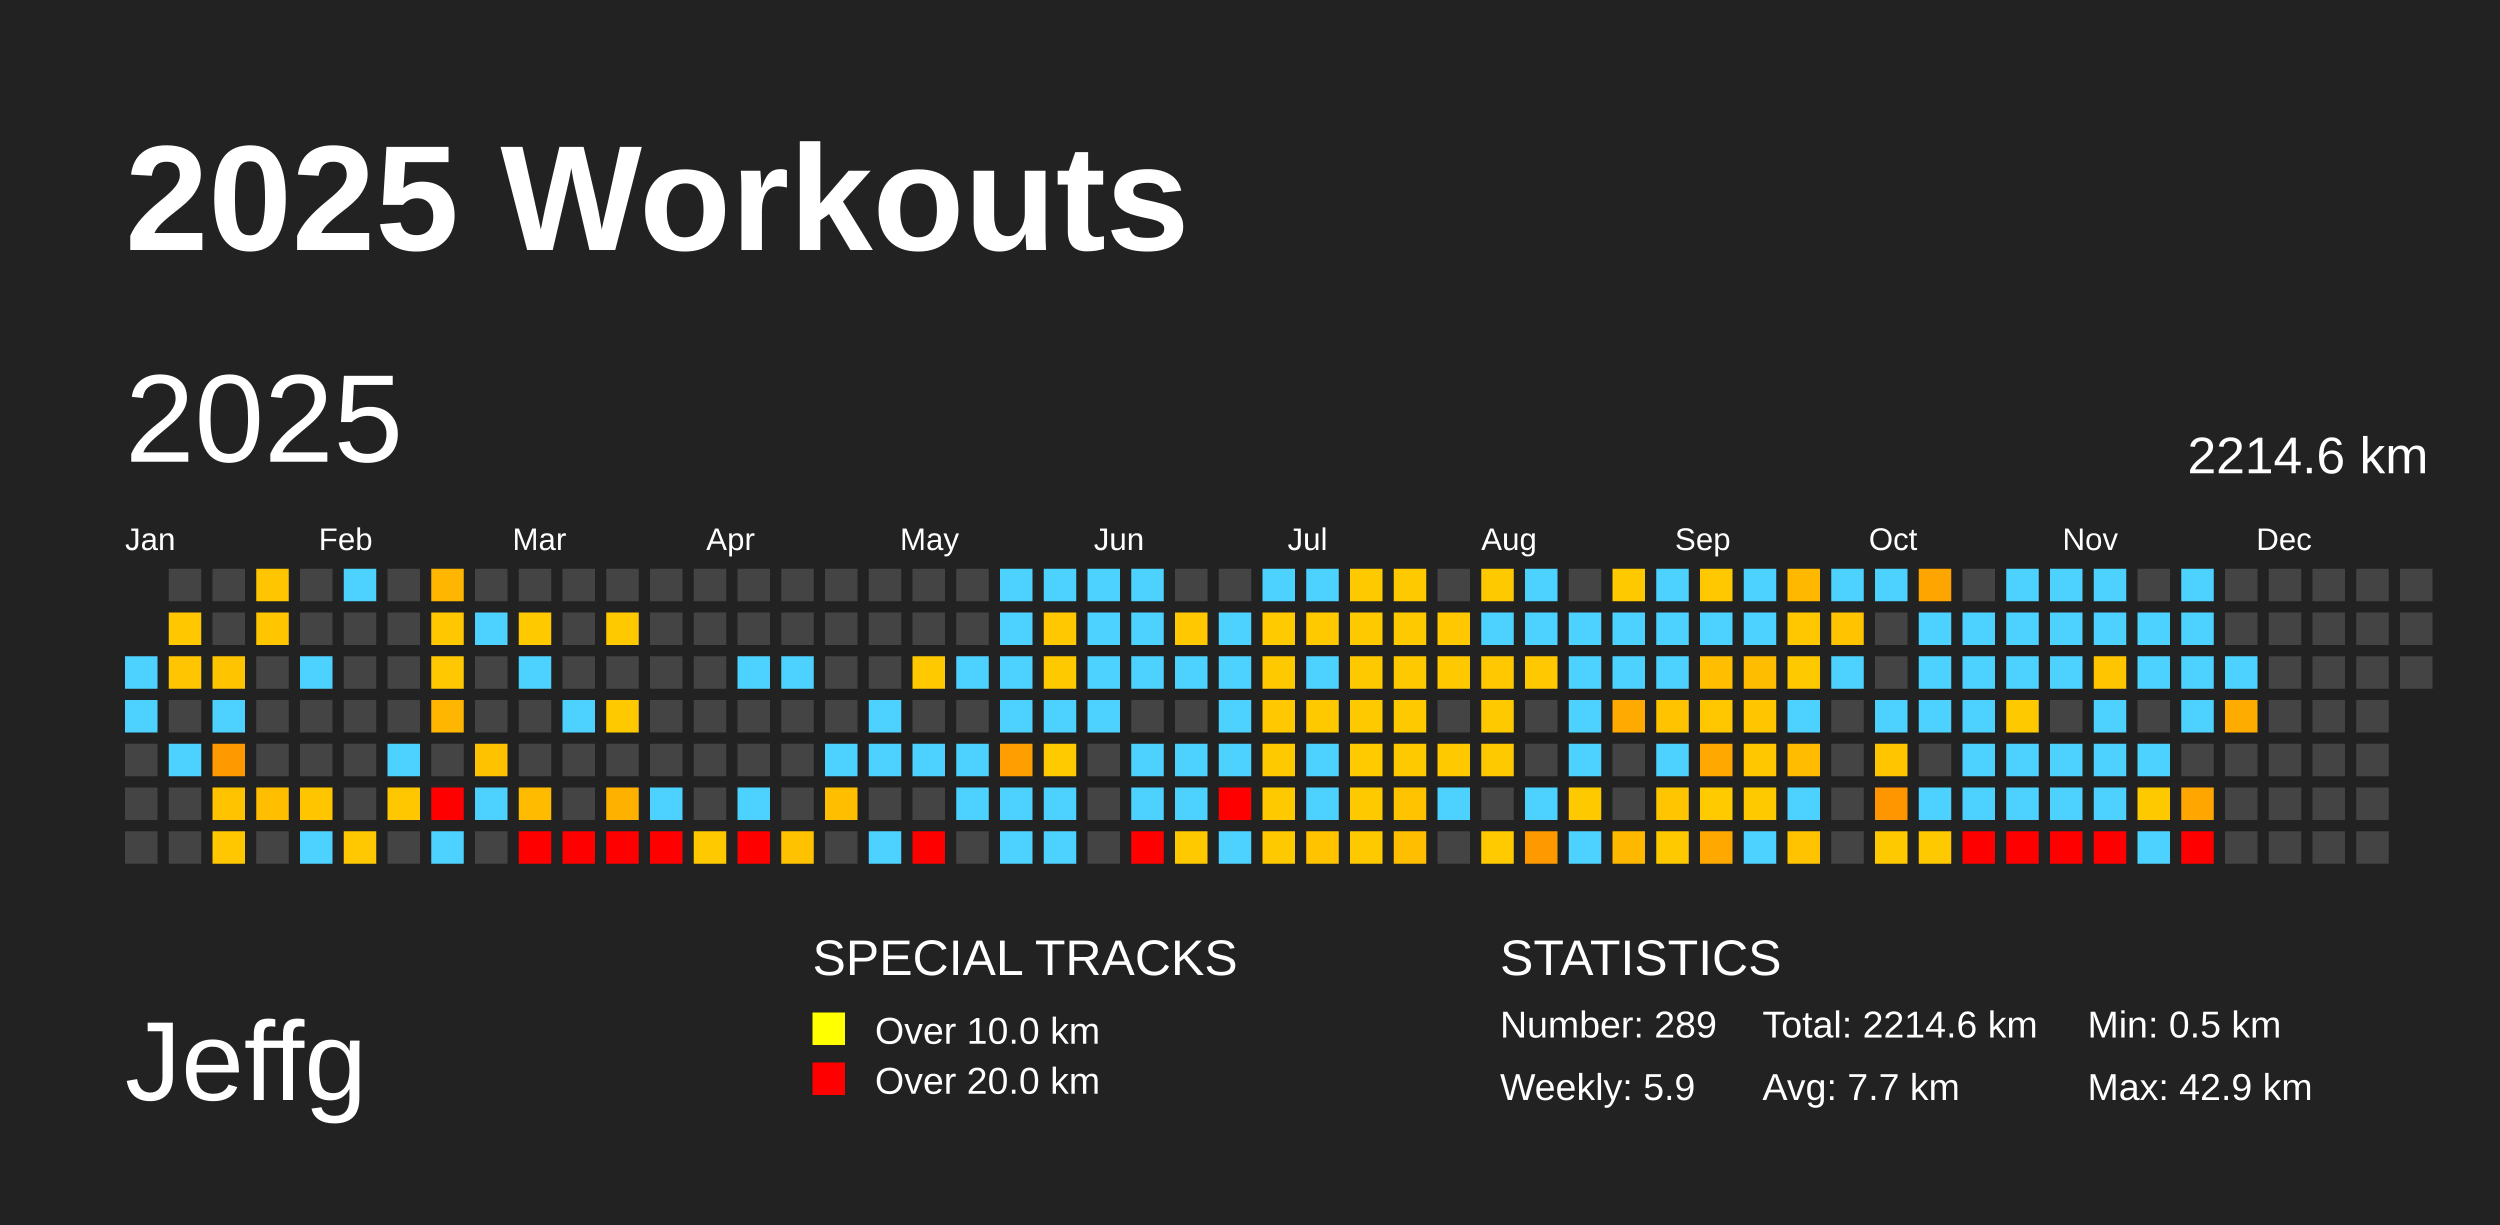
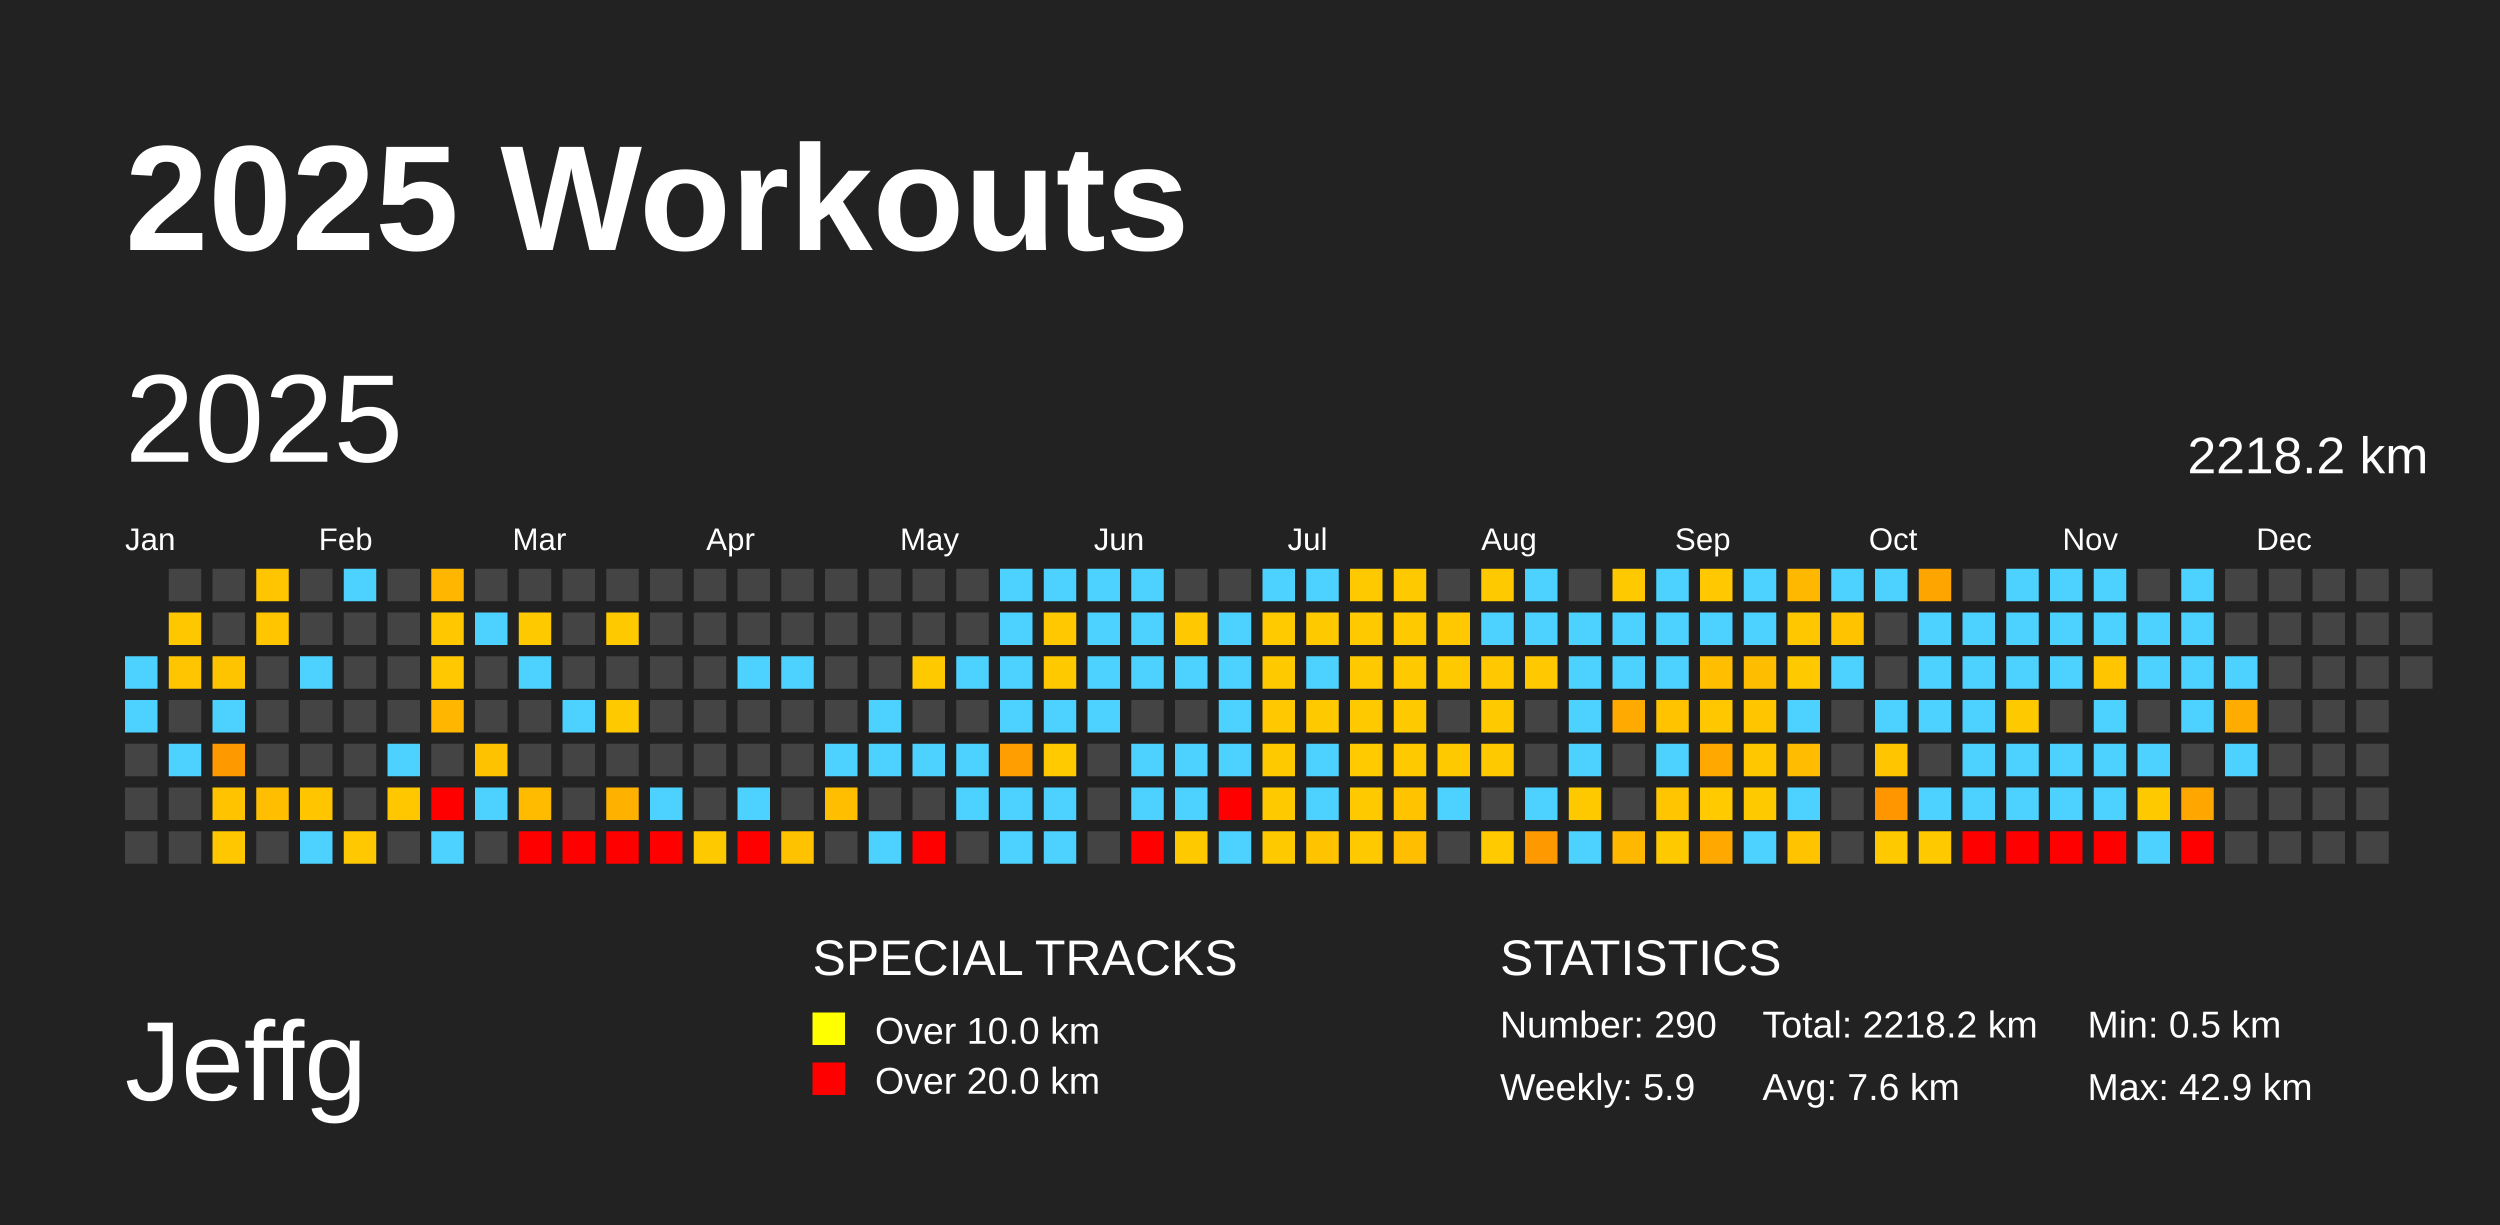
<svg xmlns="http://www.w3.org/2000/svg" baseProfile="full" height="98mm" version="1.1" viewBox="0,0,200,98" width="200mm">
  <defs />
  <rect fill="#222222" height="98" width="200" x="0" y="0" />
  <text fill="#FFFFFF" style="font-size:12px; font-family:Arial; font-weight:bold;" x="10" y="20">2025 Workouts</text>
  <text fill="#FFFFFF" style="font-size:9px; font-family:Arial" x="10" y="88">Jeffg</text>
  <text fill="#FFFFFF" style="font-size:4px; font-family:Arial" x="65" y="78">SPECIAL TRACKS</text>
  <rect fill="yellow" height="2.6" width="2.6" x="65" y="81" />
  <text fill="#FFFFFF" style="font-size:3px; font-family:Arial" x="70" y="83.5">Over 10.0 km</text>
  <rect fill="red" height="2.6" width="2.6" x="65" y="85" />
  <text fill="#FFFFFF" style="font-size:3px; font-family:Arial" x="70" y="87.5">Over 20.0 km</text>
  <text fill="#FFFFFF" style="font-size:4px; font-family:Arial" x="120" y="78">STATISTICS</text>
-   <text fill="#FFFFFF" style="font-size:3px; font-family:Arial" x="120" y="83">Number: 289</text>
+   <text fill="#FFFFFF" style="font-size:3px; font-family:Arial" x="120" y="83">Number: 290</text>
  <text fill="#FFFFFF" style="font-size:3px; font-family:Arial" x="120" y="88">Weekly: 5.9</text>
-   <text fill="#FFFFFF" style="font-size:3px; font-family:Arial" x="141" y="83">Total: 2214.6 km</text>
-   <text fill="#FFFFFF" style="font-size:3px; font-family:Arial" x="141" y="88">Avg: 7.7 km</text>
+   <text fill="#FFFFFF" style="font-size:3px; font-family:Arial" x="141" y="83">Total: 2218.2 km</text>
+   <text fill="#FFFFFF" style="font-size:3px; font-family:Arial" x="141" y="88">Avg: 7.6 km</text>
  <text fill="#FFFFFF" style="font-size:3px; font-family:Arial" x="167" y="83">Min: 0.5 km</text>
  <text fill="#FFFFFF" style="font-size:3px; font-family:Arial" x="167" y="88">Max: 42.9 km</text>
  <text dominant-baseline="hanging" fill="#FFFFFF" style="font-size:10.0px; font-family:Arial;" x="10" y="30">2025</text>
-   <text dominant-baseline="hanging" fill="#FFFFFF" style="font-size:4.125px; font-family:Arial;" x="175" y="35">2214.6 km</text>
+   <text dominant-baseline="hanging" fill="#FFFFFF" style="font-size:4.125px; font-family:Arial;" x="175" y="35">2218.2 km</text>
  <text fill="#FFFFFF" style="font-size:2.5px; font-family:Arial" x="10.0" y="44">Jan</text>
  <text fill="#FFFFFF" style="font-size:2.5px; font-family:Arial" x="25.5" y="44">Feb</text>
  <text fill="#FFFFFF" style="font-size:2.5px; font-family:Arial" x="41.0" y="44">Mar</text>
  <text fill="#FFFFFF" style="font-size:2.5px; font-family:Arial" x="56.5" y="44">Apr</text>
  <text fill="#FFFFFF" style="font-size:2.5px; font-family:Arial" x="72.0" y="44">May</text>
  <text fill="#FFFFFF" style="font-size:2.5px; font-family:Arial" x="87.5" y="44">Jun</text>
  <text fill="#FFFFFF" style="font-size:2.5px; font-family:Arial" x="103.0" y="44">Jul</text>
  <text fill="#FFFFFF" style="font-size:2.5px; font-family:Arial" x="118.5" y="44">Aug</text>
  <text fill="#FFFFFF" style="font-size:2.5px; font-family:Arial" x="134.0" y="44">Sep</text>
  <text fill="#FFFFFF" style="font-size:2.5px; font-family:Arial" x="149.5" y="44">Oct</text>
  <text fill="#FFFFFF" style="font-size:2.5px; font-family:Arial" x="165.0" y="44">Nov</text>
  <text fill="#FFFFFF" style="font-size:2.5px; font-family:Arial" x="180.5" y="44">Dec</text>
  <rect fill="#4dd2ff" height="2.6" width="2.6" x="10.0" y="52.5" />
  <rect fill="#4dd2ff" height="2.6" width="2.6" x="10.0" y="56.0" />
  <rect fill="#444444" height="2.6" width="2.6" x="10.0" y="59.5" />
  <rect fill="#444444" height="2.6" width="2.6" x="10.0" y="63.0" />
  <rect fill="#444444" height="2.6" width="2.6" x="10.0" y="66.5" />
  <rect fill="#444444" height="2.6" width="2.6" x="13.5" y="45.5" />
  <rect fill="#ffc700" height="2.6" width="2.6" x="13.5" y="49.0" />
  <rect fill="#ffc500" height="2.6" width="2.6" x="13.5" y="52.5" />
  <rect fill="#444444" height="2.6" width="2.6" x="13.5" y="56.0" />
  <rect fill="#4dd2ff" height="2.6" width="2.6" x="13.5" y="59.5" />
  <rect fill="#444444" height="2.6" width="2.6" x="13.5" y="63.0" />
  <rect fill="#444444" height="2.6" width="2.6" x="13.5" y="66.5" />
  <rect fill="#444444" height="2.6" width="2.6" x="17.0" y="45.5" />
  <rect fill="#444444" height="2.6" width="2.6" x="17.0" y="49.0" />
  <rect fill="#ffc400" height="2.6" width="2.6" x="17.0" y="52.5" />
  <rect fill="#4dd2ff" height="2.6" width="2.6" x="17.0" y="56.0" />
  <rect fill="#ff9900" height="2.6" width="2.6" x="17.0" y="59.5" />
  <rect fill="#ffc300" height="2.6" width="2.6" x="17.0" y="63.0" />
  <rect fill="#ffc700" height="2.6" width="2.6" x="17.0" y="66.5" />
  <rect fill="#ffc500" height="2.6" width="2.6" x="20.5" y="45.5" />
  <rect fill="#ffc600" height="2.6" width="2.6" x="20.5" y="49.0" />
  <rect fill="#444444" height="2.6" width="2.6" x="20.5" y="52.5" />
  <rect fill="#444444" height="2.6" width="2.6" x="20.5" y="56.0" />
  <rect fill="#444444" height="2.6" width="2.6" x="20.5" y="59.5" />
  <rect fill="#ffbf00" height="2.6" width="2.6" x="20.5" y="63.0" />
  <rect fill="#444444" height="2.6" width="2.6" x="20.5" y="66.5" />
  <rect fill="#444444" height="2.6" width="2.6" x="24.0" y="45.5" />
  <rect fill="#444444" height="2.6" width="2.6" x="24.0" y="49.0" />
  <rect fill="#4dd2ff" height="2.6" width="2.6" x="24.0" y="52.5" />
  <rect fill="#444444" height="2.6" width="2.6" x="24.0" y="56.0" />
  <rect fill="#444444" height="2.6" width="2.6" x="24.0" y="59.5" />
  <rect fill="#ffc600" height="2.6" width="2.6" x="24.0" y="63.0" />
  <rect fill="#4dd2ff" height="2.6" width="2.6" x="24.0" y="66.5" />
  <rect fill="#4dd2ff" height="2.6" width="2.6" x="27.5" y="45.5" />
  <rect fill="#444444" height="2.6" width="2.6" x="27.5" y="49.0" />
  <rect fill="#444444" height="2.6" width="2.6" x="27.5" y="52.5" />
  <rect fill="#444444" height="2.6" width="2.6" x="27.5" y="56.0" />
  <rect fill="#444444" height="2.6" width="2.6" x="27.5" y="59.5" />
  <rect fill="#444444" height="2.6" width="2.6" x="27.5" y="63.0" />
  <rect fill="#ffc800" height="2.6" width="2.6" x="27.5" y="66.5" />
  <rect fill="#444444" height="2.6" width="2.6" x="31.0" y="45.5" />
  <rect fill="#444444" height="2.6" width="2.6" x="31.0" y="49.0" />
  <rect fill="#444444" height="2.6" width="2.6" x="31.0" y="52.5" />
  <rect fill="#444444" height="2.6" width="2.6" x="31.0" y="56.0" />
  <rect fill="#4dd2ff" height="2.6" width="2.6" x="31.0" y="59.5" />
  <rect fill="#ffc700" height="2.6" width="2.6" x="31.0" y="63.0" />
  <rect fill="#444444" height="2.6" width="2.6" x="31.0" y="66.5" />
  <rect fill="#ffb600" height="2.6" width="2.6" x="34.5" y="45.5" />
  <rect fill="#ffc700" height="2.6" width="2.6" x="34.5" y="49.0" />
  <rect fill="#ffc800" height="2.6" width="2.6" x="34.5" y="52.5" />
  <rect fill="#ffb600" height="2.6" width="2.6" x="34.5" y="56.0" />
  <rect fill="#444444" height="2.6" width="2.6" x="34.5" y="59.5" />
  <rect fill="red" height="2.6" width="2.6" x="34.5" y="63.0" />
  <rect fill="#4dd2ff" height="2.6" width="2.6" x="34.5" y="66.5" />
  <rect fill="#444444" height="2.6" width="2.6" x="38.0" y="45.5" />
  <rect fill="#4dd2ff" height="2.6" width="2.6" x="38.0" y="49.0" />
  <rect fill="#444444" height="2.6" width="2.6" x="38.0" y="52.5" />
  <rect fill="#444444" height="2.6" width="2.6" x="38.0" y="56.0" />
  <rect fill="#ffc200" height="2.6" width="2.6" x="38.0" y="59.5" />
  <rect fill="#4dd2ff" height="2.6" width="2.6" x="38.0" y="63.0" />
  <rect fill="#444444" height="2.6" width="2.6" x="38.0" y="66.5" />
  <rect fill="#444444" height="2.6" width="2.6" x="41.5" y="45.5" />
  <rect fill="#ffc900" height="2.6" width="2.6" x="41.5" y="49.0" />
  <rect fill="#4dd2ff" height="2.6" width="2.6" x="41.5" y="52.5" />
  <rect fill="#444444" height="2.6" width="2.6" x="41.5" y="56.0" />
  <rect fill="#444444" height="2.6" width="2.6" x="41.5" y="59.5" />
  <rect fill="#ffbb00" height="2.6" width="2.6" x="41.5" y="63.0" />
  <rect fill="red" height="2.6" width="2.6" x="41.5" y="66.5" />
  <rect fill="#444444" height="2.6" width="2.6" x="45.0" y="45.5" />
  <rect fill="#444444" height="2.6" width="2.6" x="45.0" y="49.0" />
  <rect fill="#444444" height="2.6" width="2.6" x="45.0" y="52.5" />
  <rect fill="#4dd2ff" height="2.6" width="2.6" x="45.0" y="56.0" />
  <rect fill="#444444" height="2.6" width="2.6" x="45.0" y="59.5" />
  <rect fill="#444444" height="2.6" width="2.6" x="45.0" y="63.0" />
  <rect fill="red" height="2.6" width="2.6" x="45.0" y="66.5" />
  <rect fill="#444444" height="2.6" width="2.6" x="48.5" y="45.5" />
  <rect fill="#ffc900" height="2.6" width="2.6" x="48.5" y="49.0" />
  <rect fill="#444444" height="2.6" width="2.6" x="48.5" y="52.5" />
  <rect fill="#ffc900" height="2.6" width="2.6" x="48.5" y="56.0" />
  <rect fill="#444444" height="2.6" width="2.6" x="48.5" y="59.5" />
  <rect fill="#ffb100" height="2.6" width="2.6" x="48.5" y="63.0" />
  <rect fill="red" height="2.6" width="2.6" x="48.5" y="66.5" />
  <rect fill="#444444" height="2.6" width="2.6" x="52.0" y="45.5" />
  <rect fill="#444444" height="2.6" width="2.6" x="52.0" y="49.0" />
  <rect fill="#444444" height="2.6" width="2.6" x="52.0" y="52.5" />
  <rect fill="#444444" height="2.6" width="2.6" x="52.0" y="56.0" />
  <rect fill="#444444" height="2.6" width="2.6" x="52.0" y="59.5" />
  <rect fill="#4dd2ff" height="2.6" width="2.6" x="52.0" y="63.0" />
  <rect fill="red" height="2.6" width="2.6" x="52.0" y="66.5" />
  <rect fill="#444444" height="2.6" width="2.6" x="55.5" y="45.5" />
  <rect fill="#444444" height="2.6" width="2.6" x="55.5" y="49.0" />
  <rect fill="#444444" height="2.6" width="2.6" x="55.5" y="52.5" />
  <rect fill="#444444" height="2.6" width="2.6" x="55.5" y="56.0" />
  <rect fill="#444444" height="2.6" width="2.6" x="55.5" y="59.5" />
  <rect fill="#444444" height="2.6" width="2.6" x="55.5" y="63.0" />
  <rect fill="#ffc900" height="2.6" width="2.6" x="55.5" y="66.5" />
  <rect fill="#444444" height="2.6" width="2.6" x="59.0" y="45.5" />
  <rect fill="#444444" height="2.6" width="2.6" x="59.0" y="49.0" />
  <rect fill="#4dd2ff" height="2.6" width="2.6" x="59.0" y="52.5" />
  <rect fill="#444444" height="2.6" width="2.6" x="59.0" y="56.0" />
  <rect fill="#444444" height="2.6" width="2.6" x="59.0" y="59.5" />
  <rect fill="#4dd2ff" height="2.6" width="2.6" x="59.0" y="63.0" />
  <rect fill="red" height="2.6" width="2.6" x="59.0" y="66.5" />
  <rect fill="#444444" height="2.6" width="2.6" x="62.5" y="45.5" />
  <rect fill="#444444" height="2.6" width="2.6" x="62.5" y="49.0" />
  <rect fill="#4dd2ff" height="2.6" width="2.6" x="62.5" y="52.5" />
  <rect fill="#444444" height="2.6" width="2.6" x="62.5" y="56.0" />
  <rect fill="#444444" height="2.6" width="2.6" x="62.5" y="59.5" />
  <rect fill="#444444" height="2.6" width="2.6" x="62.5" y="63.0" />
  <rect fill="#ffc200" height="2.6" width="2.6" x="62.5" y="66.5" />
  <rect fill="#444444" height="2.6" width="2.6" x="66.0" y="45.5" />
  <rect fill="#444444" height="2.6" width="2.6" x="66.0" y="49.0" />
  <rect fill="#444444" height="2.6" width="2.6" x="66.0" y="52.5" />
  <rect fill="#444444" height="2.6" width="2.6" x="66.0" y="56.0" />
  <rect fill="#4dd2ff" height="2.6" width="2.6" x="66.0" y="59.5" />
  <rect fill="#ffbe00" height="2.6" width="2.6" x="66.0" y="63.0" />
  <rect fill="#444444" height="2.6" width="2.6" x="66.0" y="66.5" />
  <rect fill="#444444" height="2.6" width="2.6" x="69.5" y="45.5" />
  <rect fill="#444444" height="2.6" width="2.6" x="69.5" y="49.0" />
  <rect fill="#444444" height="2.6" width="2.6" x="69.5" y="52.5" />
  <rect fill="#4dd2ff" height="2.6" width="2.6" x="69.5" y="56.0" />
  <rect fill="#4dd2ff" height="2.6" width="2.6" x="69.5" y="59.5" />
  <rect fill="#444444" height="2.6" width="2.6" x="69.5" y="63.0" />
  <rect fill="#4dd2ff" height="2.6" width="2.6" x="69.5" y="66.5" />
  <rect fill="#444444" height="2.6" width="2.6" x="73.0" y="45.5" />
  <rect fill="#444444" height="2.6" width="2.6" x="73.0" y="49.0" />
  <rect fill="#ffc900" height="2.6" width="2.6" x="73.0" y="52.5" />
  <rect fill="#444444" height="2.6" width="2.6" x="73.0" y="56.0" />
  <rect fill="#4dd2ff" height="2.6" width="2.6" x="73.0" y="59.5" />
  <rect fill="#444444" height="2.6" width="2.6" x="73.0" y="63.0" />
  <rect fill="red" height="2.6" width="2.6" x="73.0" y="66.5" />
  <rect fill="#444444" height="2.6" width="2.6" x="76.5" y="45.5" />
  <rect fill="#444444" height="2.6" width="2.6" x="76.5" y="49.0" />
  <rect fill="#4dd2ff" height="2.6" width="2.6" x="76.5" y="52.5" />
  <rect fill="#444444" height="2.6" width="2.6" x="76.5" y="56.0" />
  <rect fill="#4dd2ff" height="2.6" width="2.6" x="76.5" y="59.5" />
  <rect fill="#4dd2ff" height="2.6" width="2.6" x="76.5" y="63.0" />
  <rect fill="#444444" height="2.6" width="2.6" x="76.5" y="66.5" />
  <rect fill="#4dd2ff" height="2.6" width="2.6" x="80.0" y="45.5" />
  <rect fill="#4dd2ff" height="2.6" width="2.6" x="80.0" y="49.0" />
  <rect fill="#4dd2ff" height="2.6" width="2.6" x="80.0" y="52.5" />
  <rect fill="#4dd2ff" height="2.6" width="2.6" x="80.0" y="56.0" />
  <rect fill="#ff9e00" height="2.6" width="2.6" x="80.0" y="59.5" />
  <rect fill="#4dd2ff" height="2.6" width="2.6" x="80.0" y="63.0" />
  <rect fill="#4dd2ff" height="2.6" width="2.6" x="80.0" y="66.5" />
  <rect fill="#4dd2ff" height="2.6" width="2.6" x="83.5" y="45.5" />
  <rect fill="#ffc800" height="2.6" width="2.6" x="83.5" y="49.0" />
  <rect fill="#ffc900" height="2.6" width="2.6" x="83.5" y="52.5" />
  <rect fill="#4dd2ff" height="2.6" width="2.6" x="83.5" y="56.0" />
  <rect fill="#ffca00" height="2.6" width="2.6" x="83.5" y="59.5" />
  <rect fill="#4dd2ff" height="2.6" width="2.6" x="83.5" y="63.0" />
  <rect fill="#4dd2ff" height="2.6" width="2.6" x="83.5" y="66.5" />
  <rect fill="#4dd2ff" height="2.6" width="2.6" x="87.0" y="45.5" />
  <rect fill="#4dd2ff" height="2.6" width="2.6" x="87.0" y="49.0" />
  <rect fill="#4dd2ff" height="2.6" width="2.6" x="87.0" y="52.5" />
  <rect fill="#4dd2ff" height="2.6" width="2.6" x="87.0" y="56.0" />
  <rect fill="#444444" height="2.6" width="2.6" x="87.0" y="59.5" />
  <rect fill="#444444" height="2.6" width="2.6" x="87.0" y="63.0" />
  <rect fill="#444444" height="2.6" width="2.6" x="87.0" y="66.5" />
  <rect fill="#4dd2ff" height="2.6" width="2.6" x="90.5" y="45.5" />
  <rect fill="#4dd2ff" height="2.6" width="2.6" x="90.5" y="49.0" />
  <rect fill="#4dd2ff" height="2.6" width="2.6" x="90.5" y="52.5" />
  <rect fill="#444444" height="2.6" width="2.6" x="90.5" y="56.0" />
  <rect fill="#4dd2ff" height="2.6" width="2.6" x="90.5" y="59.5" />
  <rect fill="#4dd2ff" height="2.6" width="2.6" x="90.5" y="63.0" />
  <rect fill="red" height="2.6" width="2.6" x="90.5" y="66.5" />
  <rect fill="#444444" height="2.6" width="2.6" x="94.0" y="45.5" />
  <rect fill="#ffc800" height="2.6" width="2.6" x="94.0" y="49.0" />
  <rect fill="#4dd2ff" height="2.6" width="2.6" x="94.0" y="52.5" />
  <rect fill="#444444" height="2.6" width="2.6" x="94.0" y="56.0" />
  <rect fill="#4dd2ff" height="2.6" width="2.6" x="94.0" y="59.5" />
  <rect fill="#4dd2ff" height="2.6" width="2.6" x="94.0" y="63.0" />
  <rect fill="#ffc900" height="2.6" width="2.6" x="94.0" y="66.5" />
  <rect fill="#444444" height="2.6" width="2.6" x="97.5" y="45.5" />
  <rect fill="#4dd2ff" height="2.6" width="2.6" x="97.5" y="49.0" />
  <rect fill="#4dd2ff" height="2.6" width="2.6" x="97.5" y="52.5" />
  <rect fill="#4dd2ff" height="2.6" width="2.6" x="97.5" y="56.0" />
  <rect fill="#4dd2ff" height="2.6" width="2.6" x="97.5" y="59.5" />
  <rect fill="red" height="2.6" width="2.6" x="97.5" y="63.0" />
  <rect fill="#4dd2ff" height="2.6" width="2.6" x="97.5" y="66.5" />
  <rect fill="#4dd2ff" height="2.6" width="2.6" x="101.0" y="45.5" />
  <rect fill="#ffca00" height="2.6" width="2.6" x="101.0" y="49.0" />
  <rect fill="#ffc900" height="2.6" width="2.6" x="101.0" y="52.5" />
  <rect fill="#ffc800" height="2.6" width="2.6" x="101.0" y="56.0" />
  <rect fill="#ffc900" height="2.6" width="2.6" x="101.0" y="59.5" />
  <rect fill="#ffc900" height="2.6" width="2.6" x="101.0" y="63.0" />
  <rect fill="#ffc900" height="2.6" width="2.6" x="101.0" y="66.5" />
  <rect fill="#4dd2ff" height="2.6" width="2.6" x="104.5" y="45.5" />
  <rect fill="#ffc900" height="2.6" width="2.6" x="104.5" y="49.0" />
  <rect fill="#4dd2ff" height="2.6" width="2.6" x="104.5" y="52.5" />
  <rect fill="#ffc900" height="2.6" width="2.6" x="104.5" y="56.0" />
  <rect fill="#4dd2ff" height="2.6" width="2.6" x="104.5" y="59.5" />
  <rect fill="#4dd2ff" height="2.6" width="2.6" x="104.5" y="63.0" />
  <rect fill="#ffc300" height="2.6" width="2.6" x="104.5" y="66.5" />
  <rect fill="#ffc900" height="2.6" width="2.6" x="108.0" y="45.5" />
  <rect fill="#ffc900" height="2.6" width="2.6" x="108.0" y="49.0" />
  <rect fill="#ffc900" height="2.6" width="2.6" x="108.0" y="52.5" />
  <rect fill="#ffc900" height="2.6" width="2.6" x="108.0" y="56.0" />
  <rect fill="#ffca00" height="2.6" width="2.6" x="108.0" y="59.5" />
  <rect fill="#ffc900" height="2.6" width="2.6" x="108.0" y="63.0" />
  <rect fill="#ffc900" height="2.6" width="2.6" x="108.0" y="66.5" />
  <rect fill="#ffc900" height="2.6" width="2.6" x="111.5" y="45.5" />
  <rect fill="#ffc900" height="2.6" width="2.6" x="111.5" y="49.0" />
  <rect fill="#ffc900" height="2.6" width="2.6" x="111.5" y="52.5" />
  <rect fill="#ffc900" height="2.6" width="2.6" x="111.5" y="56.0" />
  <rect fill="#ffc900" height="2.6" width="2.6" x="111.5" y="59.5" />
  <rect fill="#ffc300" height="2.6" width="2.6" x="111.5" y="63.0" />
  <rect fill="#ffbe00" height="2.6" width="2.6" x="111.5" y="66.5" />
  <rect fill="#444444" height="2.6" width="2.6" x="115.0" y="45.5" />
  <rect fill="#ffc800" height="2.6" width="2.6" x="115.0" y="49.0" />
  <rect fill="#ffc900" height="2.6" width="2.6" x="115.0" y="52.5" />
  <rect fill="#444444" height="2.6" width="2.6" x="115.0" y="56.0" />
  <rect fill="#ffc900" height="2.6" width="2.6" x="115.0" y="59.5" />
  <rect fill="#4dd2ff" height="2.6" width="2.6" x="115.0" y="63.0" />
  <rect fill="#444444" height="2.6" width="2.6" x="115.0" y="66.5" />
  <rect fill="#ffc900" height="2.6" width="2.6" x="118.5" y="45.5" />
  <rect fill="#4dd2ff" height="2.6" width="2.6" x="118.5" y="49.0" />
  <rect fill="#ffc800" height="2.6" width="2.6" x="118.5" y="52.5" />
  <rect fill="#ffc900" height="2.6" width="2.6" x="118.5" y="56.0" />
  <rect fill="#ffc900" height="2.6" width="2.6" x="118.5" y="59.5" />
  <rect fill="#444444" height="2.6" width="2.6" x="118.5" y="63.0" />
  <rect fill="#ffca00" height="2.6" width="2.6" x="118.5" y="66.5" />
  <rect fill="#4dd2ff" height="2.6" width="2.6" x="122.0" y="45.5" />
  <rect fill="#4dd2ff" height="2.6" width="2.6" x="122.0" y="49.0" />
  <rect fill="#ffc800" height="2.6" width="2.6" x="122.0" y="52.5" />
  <rect fill="#444444" height="2.6" width="2.6" x="122.0" y="56.0" />
  <rect fill="#444444" height="2.6" width="2.6" x="122.0" y="59.5" />
  <rect fill="#4dd2ff" height="2.6" width="2.6" x="122.0" y="63.0" />
  <rect fill="#ff9900" height="2.6" width="2.6" x="122.0" y="66.5" />
  <rect fill="#444444" height="2.6" width="2.6" x="125.5" y="45.5" />
  <rect fill="#4dd2ff" height="2.6" width="2.6" x="125.5" y="49.0" />
  <rect fill="#4dd2ff" height="2.6" width="2.6" x="125.5" y="52.5" />
  <rect fill="#4dd2ff" height="2.6" width="2.6" x="125.5" y="56.0" />
  <rect fill="#4dd2ff" height="2.6" width="2.6" x="125.5" y="59.5" />
  <rect fill="#ffc900" height="2.6" width="2.6" x="125.5" y="63.0" />
  <rect fill="#4dd2ff" height="2.6" width="2.6" x="125.5" y="66.5" />
  <rect fill="#ffc900" height="2.6" width="2.6" x="129.0" y="45.5" />
  <rect fill="#4dd2ff" height="2.6" width="2.6" x="129.0" y="49.0" />
  <rect fill="#4dd2ff" height="2.6" width="2.6" x="129.0" y="52.5" />
  <rect fill="#ffaa00" height="2.6" width="2.6" x="129.0" y="56.0" />
  <rect fill="#444444" height="2.6" width="2.6" x="129.0" y="59.5" />
  <rect fill="#444444" height="2.6" width="2.6" x="129.0" y="63.0" />
  <rect fill="#ffb800" height="2.6" width="2.6" x="129.0" y="66.5" />
  <rect fill="#4dd2ff" height="2.6" width="2.6" x="132.5" y="45.5" />
  <rect fill="#4dd2ff" height="2.6" width="2.6" x="132.5" y="49.0" />
  <rect fill="#4dd2ff" height="2.6" width="2.6" x="132.5" y="52.5" />
  <rect fill="#ffc300" height="2.6" width="2.6" x="132.5" y="56.0" />
  <rect fill="#4dd2ff" height="2.6" width="2.6" x="132.5" y="59.5" />
  <rect fill="#ffc500" height="2.6" width="2.6" x="132.5" y="63.0" />
  <rect fill="#ffc900" height="2.6" width="2.6" x="132.5" y="66.5" />
  <rect fill="#ffc800" height="2.6" width="2.6" x="136.0" y="45.5" />
  <rect fill="#4dd2ff" height="2.6" width="2.6" x="136.0" y="49.0" />
  <rect fill="#ffbe00" height="2.6" width="2.6" x="136.0" y="52.5" />
  <rect fill="#ffc700" height="2.6" width="2.6" x="136.0" y="56.0" />
  <rect fill="#ffa900" height="2.6" width="2.6" x="136.0" y="59.5" />
  <rect fill="#ffca00" height="2.6" width="2.6" x="136.0" y="63.0" />
  <rect fill="#ffa900" height="2.6" width="2.6" x="136.0" y="66.5" />
  <rect fill="#4dd2ff" height="2.6" width="2.6" x="139.5" y="45.5" />
  <rect fill="#4dd2ff" height="2.6" width="2.6" x="139.5" y="49.0" />
  <rect fill="#ffbd00" height="2.6" width="2.6" x="139.5" y="52.5" />
  <rect fill="#ffc600" height="2.6" width="2.6" x="139.5" y="56.0" />
  <rect fill="#ffc700" height="2.6" width="2.6" x="139.5" y="59.5" />
  <rect fill="#ffc900" height="2.6" width="2.6" x="139.5" y="63.0" />
  <rect fill="#4dd2ff" height="2.6" width="2.6" x="139.5" y="66.5" />
  <rect fill="#ffb800" height="2.6" width="2.6" x="143.0" y="45.5" />
  <rect fill="#ffc700" height="2.6" width="2.6" x="143.0" y="49.0" />
  <rect fill="#ffc900" height="2.6" width="2.6" x="143.0" y="52.5" />
  <rect fill="#4dd2ff" height="2.6" width="2.6" x="143.0" y="56.0" />
  <rect fill="#ffbc00" height="2.6" width="2.6" x="143.0" y="59.5" />
  <rect fill="#4dd2ff" height="2.6" width="2.6" x="143.0" y="63.0" />
  <rect fill="#ffc300" height="2.6" width="2.6" x="143.0" y="66.5" />
  <rect fill="#4dd2ff" height="2.6" width="2.6" x="146.5" y="45.5" />
  <rect fill="#ffc300" height="2.6" width="2.6" x="146.5" y="49.0" />
  <rect fill="#4dd2ff" height="2.6" width="2.6" x="146.5" y="52.5" />
  <rect fill="#444444" height="2.6" width="2.6" x="146.5" y="56.0" />
  <rect fill="#444444" height="2.6" width="2.6" x="146.5" y="59.5" />
  <rect fill="#444444" height="2.6" width="2.6" x="146.5" y="63.0" />
  <rect fill="#444444" height="2.6" width="2.6" x="146.5" y="66.5" />
  <rect fill="#4dd2ff" height="2.6" width="2.6" x="150.0" y="45.5" />
  <rect fill="#444444" height="2.6" width="2.6" x="150.0" y="49.0" />
  <rect fill="#444444" height="2.6" width="2.6" x="150.0" y="52.5" />
  <rect fill="#4dd2ff" height="2.6" width="2.6" x="150.0" y="56.0" />
  <rect fill="#ffc600" height="2.6" width="2.6" x="150.0" y="59.5" />
  <rect fill="#ff9600" height="2.6" width="2.6" x="150.0" y="63.0" />
  <rect fill="#ffc900" height="2.6" width="2.6" x="150.0" y="66.5" />
  <rect fill="#ffa500" height="2.6" width="2.6" x="153.5" y="45.5" />
  <rect fill="#4dd2ff" height="2.6" width="2.6" x="153.5" y="49.0" />
  <rect fill="#4dd2ff" height="2.6" width="2.6" x="153.5" y="52.5" />
  <rect fill="#4dd2ff" height="2.6" width="2.6" x="153.5" y="56.0" />
  <rect fill="#444444" height="2.6" width="2.6" x="153.5" y="59.5" />
  <rect fill="#4dd2ff" height="2.6" width="2.6" x="153.5" y="63.0" />
  <rect fill="#ffc900" height="2.6" width="2.6" x="153.5" y="66.5" />
  <rect fill="#444444" height="2.6" width="2.6" x="157.0" y="45.5" />
  <rect fill="#4dd2ff" height="2.6" width="2.6" x="157.0" y="49.0" />
  <rect fill="#4dd2ff" height="2.6" width="2.6" x="157.0" y="52.5" />
  <rect fill="#4dd2ff" height="2.6" width="2.6" x="157.0" y="56.0" />
  <rect fill="#4dd2ff" height="2.6" width="2.6" x="157.0" y="59.5" />
  <rect fill="#4dd2ff" height="2.6" width="2.6" x="157.0" y="63.0" />
  <rect fill="red" height="2.6" width="2.6" x="157.0" y="66.5" />
  <rect fill="#4dd2ff" height="2.6" width="2.6" x="160.5" y="45.5" />
  <rect fill="#4dd2ff" height="2.6" width="2.6" x="160.5" y="49.0" />
  <rect fill="#4dd2ff" height="2.6" width="2.6" x="160.5" y="52.5" />
  <rect fill="#ffc900" height="2.6" width="2.6" x="160.5" y="56.0" />
  <rect fill="#4dd2ff" height="2.6" width="2.6" x="160.5" y="59.5" />
  <rect fill="#4dd2ff" height="2.6" width="2.6" x="160.5" y="63.0" />
  <rect fill="red" height="2.6" width="2.6" x="160.5" y="66.5" />
  <rect fill="#4dd2ff" height="2.6" width="2.6" x="164.0" y="45.5" />
  <rect fill="#4dd2ff" height="2.6" width="2.6" x="164.0" y="49.0" />
  <rect fill="#4dd2ff" height="2.6" width="2.6" x="164.0" y="52.5" />
  <rect fill="#444444" height="2.6" width="2.6" x="164.0" y="56.0" />
  <rect fill="#4dd2ff" height="2.6" width="2.6" x="164.0" y="59.5" />
  <rect fill="#4dd2ff" height="2.6" width="2.6" x="164.0" y="63.0" />
  <rect fill="red" height="2.6" width="2.6" x="164.0" y="66.5" />
  <rect fill="#4dd2ff" height="2.6" width="2.6" x="167.5" y="45.5" />
  <rect fill="#4dd2ff" height="2.6" width="2.6" x="167.5" y="49.0" />
  <rect fill="#ffc600" height="2.6" width="2.6" x="167.5" y="52.5" />
  <rect fill="#4dd2ff" height="2.6" width="2.6" x="167.5" y="56.0" />
  <rect fill="#4dd2ff" height="2.6" width="2.6" x="167.5" y="59.5" />
  <rect fill="#4dd2ff" height="2.6" width="2.6" x="167.5" y="63.0" />
  <rect fill="red" height="2.6" width="2.6" x="167.5" y="66.5" />
  <rect fill="#444444" height="2.6" width="2.6" x="171.0" y="45.5" />
  <rect fill="#4dd2ff" height="2.6" width="2.6" x="171.0" y="49.0" />
  <rect fill="#4dd2ff" height="2.6" width="2.6" x="171.0" y="52.5" />
  <rect fill="#444444" height="2.6" width="2.6" x="171.0" y="56.0" />
  <rect fill="#4dd2ff" height="2.6" width="2.6" x="171.0" y="59.5" />
  <rect fill="#ffc900" height="2.6" width="2.6" x="171.0" y="63.0" />
  <rect fill="#4dd2ff" height="2.6" width="2.6" x="171.0" y="66.5" />
  <rect fill="#4dd2ff" height="2.6" width="2.6" x="174.5" y="45.5" />
  <rect fill="#4dd2ff" height="2.6" width="2.6" x="174.5" y="49.0" />
  <rect fill="#4dd2ff" height="2.6" width="2.6" x="174.5" y="52.5" />
  <rect fill="#4dd2ff" height="2.6" width="2.6" x="174.5" y="56.0" />
  <rect fill="#444444" height="2.6" width="2.6" x="174.5" y="59.5" />
  <rect fill="#ffa600" height="2.6" width="2.6" x="174.5" y="63.0" />
  <rect fill="red" height="2.6" width="2.6" x="174.5" y="66.5" />
  <rect fill="#444444" height="2.6" width="2.6" x="178.0" y="45.5" />
  <rect fill="#444444" height="2.6" width="2.6" x="178.0" y="49.0" />
  <rect fill="#4dd2ff" height="2.6" width="2.6" x="178.0" y="52.5" />
  <rect fill="#ffac00" height="2.6" width="2.6" x="178.0" y="56.0" />
-   <rect fill="#444444" height="2.6" width="2.6" x="178.0" y="59.5" />
+   <rect fill="#4dd2ff" height="2.6" width="2.6" x="178.0" y="59.5" />
  <rect fill="#444444" height="2.6" width="2.6" x="178.0" y="63.0" />
  <rect fill="#444444" height="2.6" width="2.6" x="178.0" y="66.5" />
  <rect fill="#444444" height="2.6" width="2.6" x="181.5" y="45.5" />
  <rect fill="#444444" height="2.6" width="2.6" x="181.5" y="49.0" />
  <rect fill="#444444" height="2.6" width="2.6" x="181.5" y="52.5" />
  <rect fill="#444444" height="2.6" width="2.6" x="181.5" y="56.0" />
  <rect fill="#444444" height="2.6" width="2.6" x="181.5" y="59.5" />
  <rect fill="#444444" height="2.6" width="2.6" x="181.5" y="63.0" />
  <rect fill="#444444" height="2.6" width="2.6" x="181.5" y="66.5" />
  <rect fill="#444444" height="2.6" width="2.6" x="185.0" y="45.5" />
  <rect fill="#444444" height="2.6" width="2.6" x="185.0" y="49.0" />
  <rect fill="#444444" height="2.6" width="2.6" x="185.0" y="52.5" />
  <rect fill="#444444" height="2.6" width="2.6" x="185.0" y="56.0" />
  <rect fill="#444444" height="2.6" width="2.6" x="185.0" y="59.5" />
  <rect fill="#444444" height="2.6" width="2.6" x="185.0" y="63.0" />
  <rect fill="#444444" height="2.6" width="2.6" x="185.0" y="66.5" />
  <rect fill="#444444" height="2.6" width="2.6" x="188.5" y="45.5" />
  <rect fill="#444444" height="2.6" width="2.6" x="188.5" y="49.0" />
  <rect fill="#444444" height="2.6" width="2.6" x="188.5" y="52.5" />
  <rect fill="#444444" height="2.6" width="2.6" x="188.5" y="56.0" />
  <rect fill="#444444" height="2.6" width="2.6" x="188.5" y="59.5" />
  <rect fill="#444444" height="2.6" width="2.6" x="188.5" y="63.0" />
  <rect fill="#444444" height="2.6" width="2.6" x="188.5" y="66.5" />
  <rect fill="#444444" height="2.6" width="2.6" x="192.0" y="45.5" />
  <rect fill="#444444" height="2.6" width="2.6" x="192.0" y="49.0" />
  <rect fill="#444444" height="2.6" width="2.6" x="192.0" y="52.5" />
</svg>
